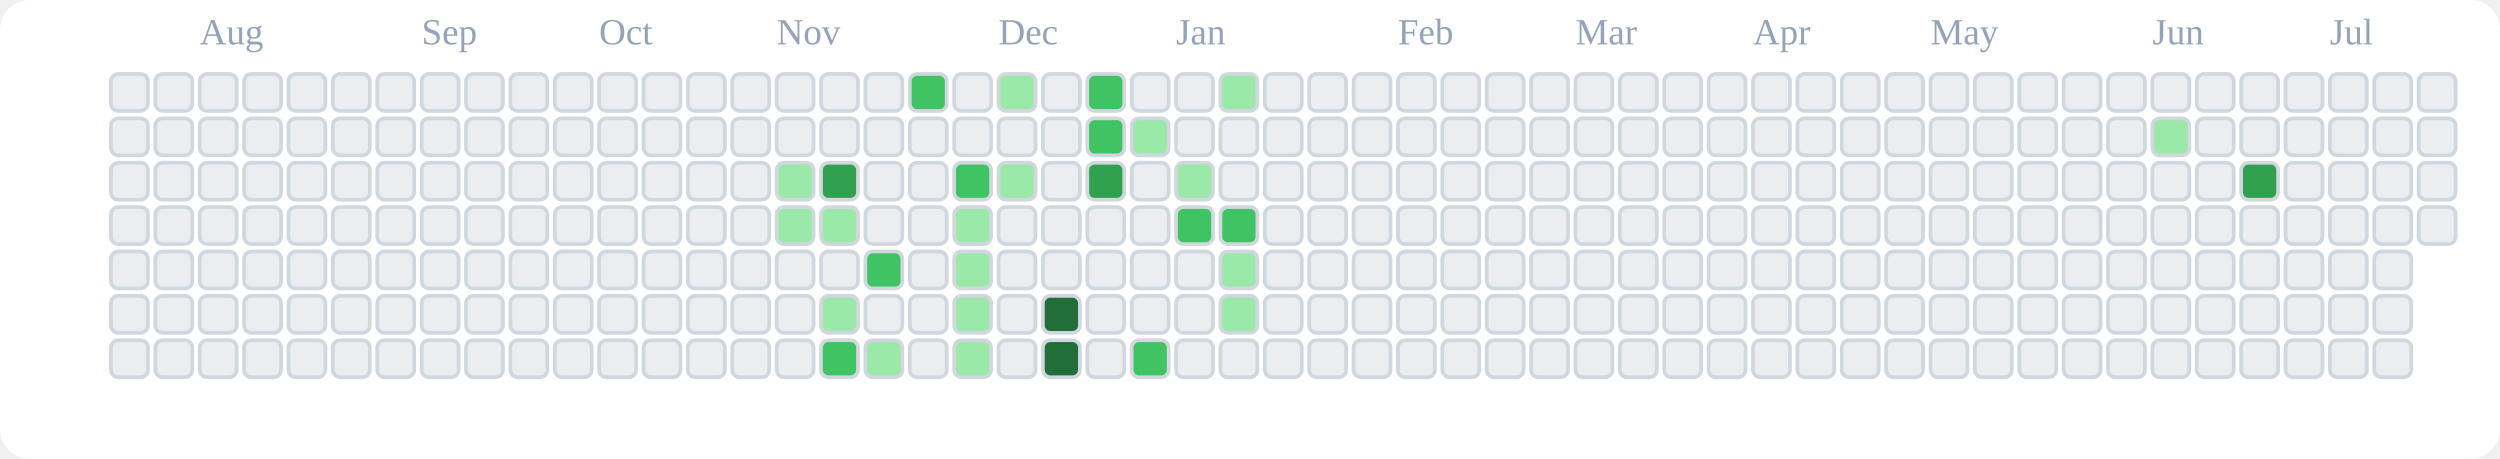
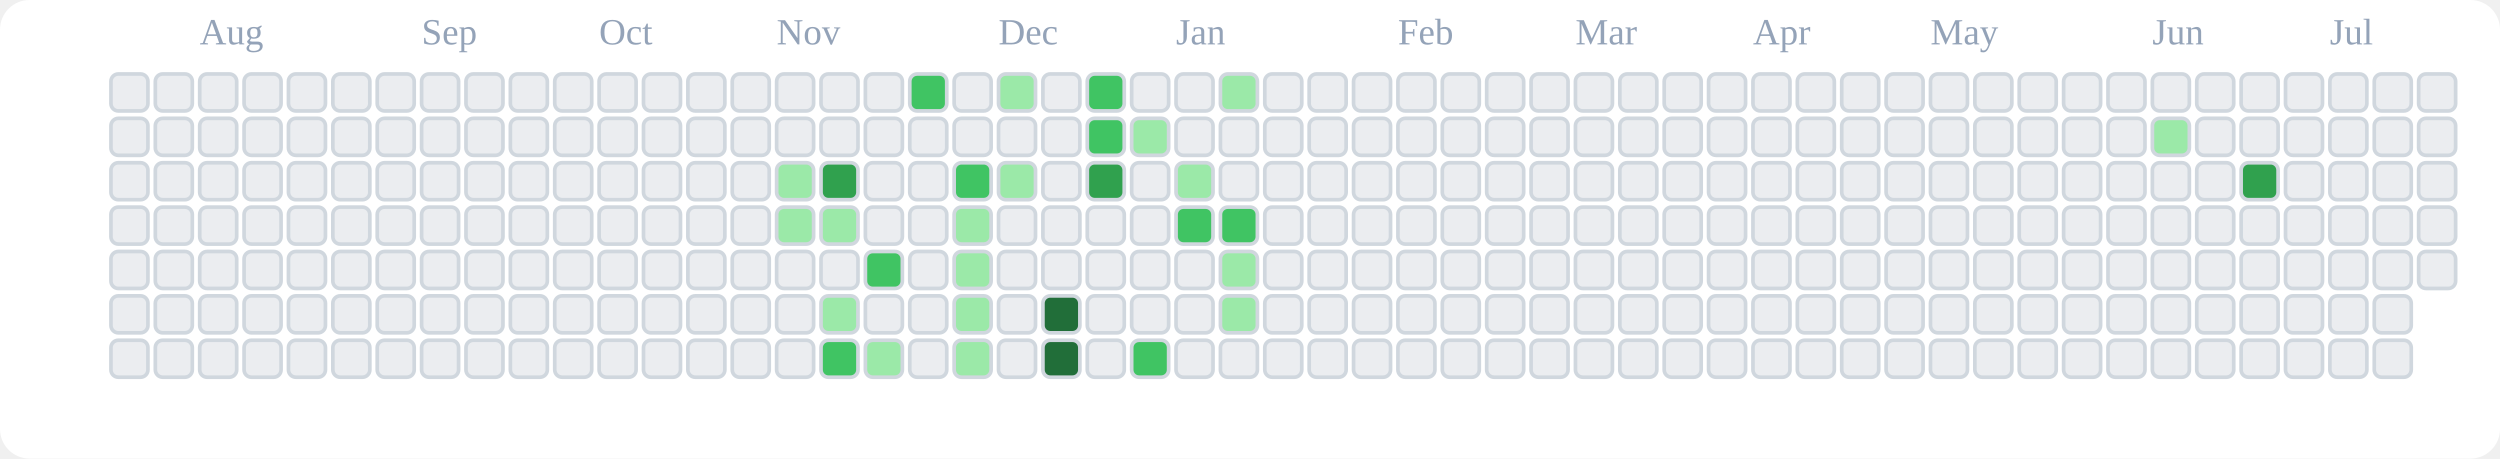
<svg xmlns="http://www.w3.org/2000/svg" viewBox="0 0 676 124" role="img" aria-label="tranhohoangvu Contributions (Light)">
  <rect x="0" y="0" width="676" height="124" fill="#ffffff" rx="8" ry="8" />
  <text x="54" y="12" font-size="10" fill="#94a3b8">Aug</text>
  <text x="114" y="12" font-size="10" fill="#94a3b8">Sep</text>
  <text x="162" y="12" font-size="10" fill="#94a3b8">Oct</text>
  <text x="210" y="12" font-size="10" fill="#94a3b8">Nov</text>
  <text x="270" y="12" font-size="10" fill="#94a3b8">Dec</text>
  <text x="318" y="12" font-size="10" fill="#94a3b8">Jan</text>
  <text x="378" y="12" font-size="10" fill="#94a3b8">Feb</text>
  <text x="426" y="12" font-size="10" fill="#94a3b8">Mar</text>
  <text x="474" y="12" font-size="10" fill="#94a3b8">Apr</text>
  <text x="522" y="12" font-size="10" fill="#94a3b8">May</text>
  <text x="582" y="12" font-size="10" fill="#94a3b8">Jun</text>
  <text x="630" y="12" font-size="10" fill="#94a3b8">Jul</text>
  <rect x="30" y="20" width="10" height="10" rx="2" ry="2" fill="#ebedf0" stroke="#d0d7de" stroke-width="1" />
  <rect x="30" y="32" width="10" height="10" rx="2" ry="2" fill="#ebedf0" stroke="#d0d7de" stroke-width="1" />
  <rect x="30" y="44" width="10" height="10" rx="2" ry="2" fill="#ebedf0" stroke="#d0d7de" stroke-width="1" />
  <rect x="30" y="56" width="10" height="10" rx="2" ry="2" fill="#ebedf0" stroke="#d0d7de" stroke-width="1" />
  <rect x="30" y="68" width="10" height="10" rx="2" ry="2" fill="#ebedf0" stroke="#d0d7de" stroke-width="1" />
  <rect x="30" y="80" width="10" height="10" rx="2" ry="2" fill="#ebedf0" stroke="#d0d7de" stroke-width="1" />
  <rect x="30" y="92" width="10" height="10" rx="2" ry="2" fill="#ebedf0" stroke="#d0d7de" stroke-width="1" />
  <rect x="42" y="20" width="10" height="10" rx="2" ry="2" fill="#ebedf0" stroke="#d0d7de" stroke-width="1" />
  <rect x="42" y="32" width="10" height="10" rx="2" ry="2" fill="#ebedf0" stroke="#d0d7de" stroke-width="1" />
  <rect x="42" y="44" width="10" height="10" rx="2" ry="2" fill="#ebedf0" stroke="#d0d7de" stroke-width="1" />
  <rect x="42" y="56" width="10" height="10" rx="2" ry="2" fill="#ebedf0" stroke="#d0d7de" stroke-width="1" />
  <rect x="42" y="68" width="10" height="10" rx="2" ry="2" fill="#ebedf0" stroke="#d0d7de" stroke-width="1" />
  <rect x="42" y="80" width="10" height="10" rx="2" ry="2" fill="#ebedf0" stroke="#d0d7de" stroke-width="1" />
  <rect x="42" y="92" width="10" height="10" rx="2" ry="2" fill="#ebedf0" stroke="#d0d7de" stroke-width="1" />
  <rect x="54" y="20" width="10" height="10" rx="2" ry="2" fill="#ebedf0" stroke="#d0d7de" stroke-width="1" />
  <rect x="54" y="32" width="10" height="10" rx="2" ry="2" fill="#ebedf0" stroke="#d0d7de" stroke-width="1" />
  <rect x="54" y="44" width="10" height="10" rx="2" ry="2" fill="#ebedf0" stroke="#d0d7de" stroke-width="1" />
  <rect x="54" y="56" width="10" height="10" rx="2" ry="2" fill="#ebedf0" stroke="#d0d7de" stroke-width="1" />
  <rect x="54" y="68" width="10" height="10" rx="2" ry="2" fill="#ebedf0" stroke="#d0d7de" stroke-width="1" />
  <rect x="54" y="80" width="10" height="10" rx="2" ry="2" fill="#ebedf0" stroke="#d0d7de" stroke-width="1" />
  <rect x="54" y="92" width="10" height="10" rx="2" ry="2" fill="#ebedf0" stroke="#d0d7de" stroke-width="1" />
  <rect x="66" y="20" width="10" height="10" rx="2" ry="2" fill="#ebedf0" stroke="#d0d7de" stroke-width="1" />
  <rect x="66" y="32" width="10" height="10" rx="2" ry="2" fill="#ebedf0" stroke="#d0d7de" stroke-width="1" />
  <rect x="66" y="44" width="10" height="10" rx="2" ry="2" fill="#ebedf0" stroke="#d0d7de" stroke-width="1" />
  <rect x="66" y="56" width="10" height="10" rx="2" ry="2" fill="#ebedf0" stroke="#d0d7de" stroke-width="1" />
  <rect x="66" y="68" width="10" height="10" rx="2" ry="2" fill="#ebedf0" stroke="#d0d7de" stroke-width="1" />
  <rect x="66" y="80" width="10" height="10" rx="2" ry="2" fill="#ebedf0" stroke="#d0d7de" stroke-width="1" />
  <rect x="66" y="92" width="10" height="10" rx="2" ry="2" fill="#ebedf0" stroke="#d0d7de" stroke-width="1" />
  <rect x="78" y="20" width="10" height="10" rx="2" ry="2" fill="#ebedf0" stroke="#d0d7de" stroke-width="1" />
  <rect x="78" y="32" width="10" height="10" rx="2" ry="2" fill="#ebedf0" stroke="#d0d7de" stroke-width="1" />
  <rect x="78" y="44" width="10" height="10" rx="2" ry="2" fill="#ebedf0" stroke="#d0d7de" stroke-width="1" />
  <rect x="78" y="56" width="10" height="10" rx="2" ry="2" fill="#ebedf0" stroke="#d0d7de" stroke-width="1" />
  <rect x="78" y="68" width="10" height="10" rx="2" ry="2" fill="#ebedf0" stroke="#d0d7de" stroke-width="1" />
  <rect x="78" y="80" width="10" height="10" rx="2" ry="2" fill="#ebedf0" stroke="#d0d7de" stroke-width="1" />
  <rect x="78" y="92" width="10" height="10" rx="2" ry="2" fill="#ebedf0" stroke="#d0d7de" stroke-width="1" />
  <rect x="90" y="20" width="10" height="10" rx="2" ry="2" fill="#ebedf0" stroke="#d0d7de" stroke-width="1" />
  <rect x="90" y="32" width="10" height="10" rx="2" ry="2" fill="#ebedf0" stroke="#d0d7de" stroke-width="1" />
  <rect x="90" y="44" width="10" height="10" rx="2" ry="2" fill="#ebedf0" stroke="#d0d7de" stroke-width="1" />
  <rect x="90" y="56" width="10" height="10" rx="2" ry="2" fill="#ebedf0" stroke="#d0d7de" stroke-width="1" />
  <rect x="90" y="68" width="10" height="10" rx="2" ry="2" fill="#ebedf0" stroke="#d0d7de" stroke-width="1" />
  <rect x="90" y="80" width="10" height="10" rx="2" ry="2" fill="#ebedf0" stroke="#d0d7de" stroke-width="1" />
  <rect x="90" y="92" width="10" height="10" rx="2" ry="2" fill="#ebedf0" stroke="#d0d7de" stroke-width="1" />
  <rect x="102" y="20" width="10" height="10" rx="2" ry="2" fill="#ebedf0" stroke="#d0d7de" stroke-width="1" />
  <rect x="102" y="32" width="10" height="10" rx="2" ry="2" fill="#ebedf0" stroke="#d0d7de" stroke-width="1" />
  <rect x="102" y="44" width="10" height="10" rx="2" ry="2" fill="#ebedf0" stroke="#d0d7de" stroke-width="1" />
  <rect x="102" y="56" width="10" height="10" rx="2" ry="2" fill="#ebedf0" stroke="#d0d7de" stroke-width="1" />
  <rect x="102" y="68" width="10" height="10" rx="2" ry="2" fill="#ebedf0" stroke="#d0d7de" stroke-width="1" />
  <rect x="102" y="80" width="10" height="10" rx="2" ry="2" fill="#ebedf0" stroke="#d0d7de" stroke-width="1" />
  <rect x="102" y="92" width="10" height="10" rx="2" ry="2" fill="#ebedf0" stroke="#d0d7de" stroke-width="1" />
  <rect x="114" y="20" width="10" height="10" rx="2" ry="2" fill="#ebedf0" stroke="#d0d7de" stroke-width="1" />
  <rect x="114" y="32" width="10" height="10" rx="2" ry="2" fill="#ebedf0" stroke="#d0d7de" stroke-width="1" />
  <rect x="114" y="44" width="10" height="10" rx="2" ry="2" fill="#ebedf0" stroke="#d0d7de" stroke-width="1" />
  <rect x="114" y="56" width="10" height="10" rx="2" ry="2" fill="#ebedf0" stroke="#d0d7de" stroke-width="1" />
  <rect x="114" y="68" width="10" height="10" rx="2" ry="2" fill="#ebedf0" stroke="#d0d7de" stroke-width="1" />
  <rect x="114" y="80" width="10" height="10" rx="2" ry="2" fill="#ebedf0" stroke="#d0d7de" stroke-width="1" />
  <rect x="114" y="92" width="10" height="10" rx="2" ry="2" fill="#ebedf0" stroke="#d0d7de" stroke-width="1" />
  <rect x="126" y="20" width="10" height="10" rx="2" ry="2" fill="#ebedf0" stroke="#d0d7de" stroke-width="1" />
  <rect x="126" y="32" width="10" height="10" rx="2" ry="2" fill="#ebedf0" stroke="#d0d7de" stroke-width="1" />
  <rect x="126" y="44" width="10" height="10" rx="2" ry="2" fill="#ebedf0" stroke="#d0d7de" stroke-width="1" />
  <rect x="126" y="56" width="10" height="10" rx="2" ry="2" fill="#ebedf0" stroke="#d0d7de" stroke-width="1" />
  <rect x="126" y="68" width="10" height="10" rx="2" ry="2" fill="#ebedf0" stroke="#d0d7de" stroke-width="1" />
  <rect x="126" y="80" width="10" height="10" rx="2" ry="2" fill="#ebedf0" stroke="#d0d7de" stroke-width="1" />
  <rect x="126" y="92" width="10" height="10" rx="2" ry="2" fill="#ebedf0" stroke="#d0d7de" stroke-width="1" />
  <rect x="138" y="20" width="10" height="10" rx="2" ry="2" fill="#ebedf0" stroke="#d0d7de" stroke-width="1" />
  <rect x="138" y="32" width="10" height="10" rx="2" ry="2" fill="#ebedf0" stroke="#d0d7de" stroke-width="1" />
  <rect x="138" y="44" width="10" height="10" rx="2" ry="2" fill="#ebedf0" stroke="#d0d7de" stroke-width="1" />
  <rect x="138" y="56" width="10" height="10" rx="2" ry="2" fill="#ebedf0" stroke="#d0d7de" stroke-width="1" />
  <rect x="138" y="68" width="10" height="10" rx="2" ry="2" fill="#ebedf0" stroke="#d0d7de" stroke-width="1" />
  <rect x="138" y="80" width="10" height="10" rx="2" ry="2" fill="#ebedf0" stroke="#d0d7de" stroke-width="1" />
  <rect x="138" y="92" width="10" height="10" rx="2" ry="2" fill="#ebedf0" stroke="#d0d7de" stroke-width="1" />
  <rect x="150" y="20" width="10" height="10" rx="2" ry="2" fill="#ebedf0" stroke="#d0d7de" stroke-width="1" />
  <rect x="150" y="32" width="10" height="10" rx="2" ry="2" fill="#ebedf0" stroke="#d0d7de" stroke-width="1" />
  <rect x="150" y="44" width="10" height="10" rx="2" ry="2" fill="#ebedf0" stroke="#d0d7de" stroke-width="1" />
  <rect x="150" y="56" width="10" height="10" rx="2" ry="2" fill="#ebedf0" stroke="#d0d7de" stroke-width="1" />
  <rect x="150" y="68" width="10" height="10" rx="2" ry="2" fill="#ebedf0" stroke="#d0d7de" stroke-width="1" />
  <rect x="150" y="80" width="10" height="10" rx="2" ry="2" fill="#ebedf0" stroke="#d0d7de" stroke-width="1" />
  <rect x="150" y="92" width="10" height="10" rx="2" ry="2" fill="#ebedf0" stroke="#d0d7de" stroke-width="1" />
  <rect x="162" y="20" width="10" height="10" rx="2" ry="2" fill="#ebedf0" stroke="#d0d7de" stroke-width="1" />
  <rect x="162" y="32" width="10" height="10" rx="2" ry="2" fill="#ebedf0" stroke="#d0d7de" stroke-width="1" />
  <rect x="162" y="44" width="10" height="10" rx="2" ry="2" fill="#ebedf0" stroke="#d0d7de" stroke-width="1" />
  <rect x="162" y="56" width="10" height="10" rx="2" ry="2" fill="#ebedf0" stroke="#d0d7de" stroke-width="1" />
  <rect x="162" y="68" width="10" height="10" rx="2" ry="2" fill="#ebedf0" stroke="#d0d7de" stroke-width="1" />
  <rect x="162" y="80" width="10" height="10" rx="2" ry="2" fill="#ebedf0" stroke="#d0d7de" stroke-width="1" />
  <rect x="162" y="92" width="10" height="10" rx="2" ry="2" fill="#ebedf0" stroke="#d0d7de" stroke-width="1" />
  <rect x="174" y="20" width="10" height="10" rx="2" ry="2" fill="#ebedf0" stroke="#d0d7de" stroke-width="1" />
  <rect x="174" y="32" width="10" height="10" rx="2" ry="2" fill="#ebedf0" stroke="#d0d7de" stroke-width="1" />
  <rect x="174" y="44" width="10" height="10" rx="2" ry="2" fill="#ebedf0" stroke="#d0d7de" stroke-width="1" />
  <rect x="174" y="56" width="10" height="10" rx="2" ry="2" fill="#ebedf0" stroke="#d0d7de" stroke-width="1" />
  <rect x="174" y="68" width="10" height="10" rx="2" ry="2" fill="#ebedf0" stroke="#d0d7de" stroke-width="1" />
  <rect x="174" y="80" width="10" height="10" rx="2" ry="2" fill="#ebedf0" stroke="#d0d7de" stroke-width="1" />
  <rect x="174" y="92" width="10" height="10" rx="2" ry="2" fill="#ebedf0" stroke="#d0d7de" stroke-width="1" />
  <rect x="186" y="20" width="10" height="10" rx="2" ry="2" fill="#ebedf0" stroke="#d0d7de" stroke-width="1" />
  <rect x="186" y="32" width="10" height="10" rx="2" ry="2" fill="#ebedf0" stroke="#d0d7de" stroke-width="1" />
  <rect x="186" y="44" width="10" height="10" rx="2" ry="2" fill="#ebedf0" stroke="#d0d7de" stroke-width="1" />
  <rect x="186" y="56" width="10" height="10" rx="2" ry="2" fill="#ebedf0" stroke="#d0d7de" stroke-width="1" />
  <rect x="186" y="68" width="10" height="10" rx="2" ry="2" fill="#ebedf0" stroke="#d0d7de" stroke-width="1" />
  <rect x="186" y="80" width="10" height="10" rx="2" ry="2" fill="#ebedf0" stroke="#d0d7de" stroke-width="1" />
  <rect x="186" y="92" width="10" height="10" rx="2" ry="2" fill="#ebedf0" stroke="#d0d7de" stroke-width="1" />
  <rect x="198" y="20" width="10" height="10" rx="2" ry="2" fill="#ebedf0" stroke="#d0d7de" stroke-width="1" />
  <rect x="198" y="32" width="10" height="10" rx="2" ry="2" fill="#ebedf0" stroke="#d0d7de" stroke-width="1" />
  <rect x="198" y="44" width="10" height="10" rx="2" ry="2" fill="#ebedf0" stroke="#d0d7de" stroke-width="1" />
  <rect x="198" y="56" width="10" height="10" rx="2" ry="2" fill="#ebedf0" stroke="#d0d7de" stroke-width="1" />
  <rect x="198" y="68" width="10" height="10" rx="2" ry="2" fill="#ebedf0" stroke="#d0d7de" stroke-width="1" />
  <rect x="198" y="80" width="10" height="10" rx="2" ry="2" fill="#ebedf0" stroke="#d0d7de" stroke-width="1" />
  <rect x="198" y="92" width="10" height="10" rx="2" ry="2" fill="#ebedf0" stroke="#d0d7de" stroke-width="1" />
  <rect x="210" y="20" width="10" height="10" rx="2" ry="2" fill="#ebedf0" stroke="#d0d7de" stroke-width="1" />
  <rect x="210" y="32" width="10" height="10" rx="2" ry="2" fill="#ebedf0" stroke="#d0d7de" stroke-width="1" />
  <rect x="210" y="44" width="10" height="10" rx="2" ry="2" fill="#9be9a8" stroke="#d0d7de" stroke-width="1" />
  <rect x="210" y="56" width="10" height="10" rx="2" ry="2" fill="#9be9a8" stroke="#d0d7de" stroke-width="1" />
  <rect x="210" y="68" width="10" height="10" rx="2" ry="2" fill="#ebedf0" stroke="#d0d7de" stroke-width="1" />
  <rect x="210" y="80" width="10" height="10" rx="2" ry="2" fill="#ebedf0" stroke="#d0d7de" stroke-width="1" />
  <rect x="210" y="92" width="10" height="10" rx="2" ry="2" fill="#ebedf0" stroke="#d0d7de" stroke-width="1" />
  <rect x="222" y="20" width="10" height="10" rx="2" ry="2" fill="#ebedf0" stroke="#d0d7de" stroke-width="1" />
  <rect x="222" y="32" width="10" height="10" rx="2" ry="2" fill="#ebedf0" stroke="#d0d7de" stroke-width="1" />
  <rect x="222" y="44" width="10" height="10" rx="2" ry="2" fill="#30a14e" stroke="#d0d7de" stroke-width="1" />
  <rect x="222" y="56" width="10" height="10" rx="2" ry="2" fill="#9be9a8" stroke="#d0d7de" stroke-width="1" />
  <rect x="222" y="68" width="10" height="10" rx="2" ry="2" fill="#ebedf0" stroke="#d0d7de" stroke-width="1" />
  <rect x="222" y="80" width="10" height="10" rx="2" ry="2" fill="#9be9a8" stroke="#d0d7de" stroke-width="1" />
  <rect x="222" y="92" width="10" height="10" rx="2" ry="2" fill="#40c463" stroke="#d0d7de" stroke-width="1" />
  <rect x="234" y="20" width="10" height="10" rx="2" ry="2" fill="#ebedf0" stroke="#d0d7de" stroke-width="1" />
  <rect x="234" y="32" width="10" height="10" rx="2" ry="2" fill="#ebedf0" stroke="#d0d7de" stroke-width="1" />
  <rect x="234" y="44" width="10" height="10" rx="2" ry="2" fill="#ebedf0" stroke="#d0d7de" stroke-width="1" />
  <rect x="234" y="56" width="10" height="10" rx="2" ry="2" fill="#ebedf0" stroke="#d0d7de" stroke-width="1" />
  <rect x="234" y="68" width="10" height="10" rx="2" ry="2" fill="#40c463" stroke="#d0d7de" stroke-width="1" />
  <rect x="234" y="80" width="10" height="10" rx="2" ry="2" fill="#ebedf0" stroke="#d0d7de" stroke-width="1" />
  <rect x="234" y="92" width="10" height="10" rx="2" ry="2" fill="#9be9a8" stroke="#d0d7de" stroke-width="1" />
  <rect x="246" y="20" width="10" height="10" rx="2" ry="2" fill="#40c463" stroke="#d0d7de" stroke-width="1" />
  <rect x="246" y="32" width="10" height="10" rx="2" ry="2" fill="#ebedf0" stroke="#d0d7de" stroke-width="1" />
  <rect x="246" y="44" width="10" height="10" rx="2" ry="2" fill="#ebedf0" stroke="#d0d7de" stroke-width="1" />
  <rect x="246" y="56" width="10" height="10" rx="2" ry="2" fill="#ebedf0" stroke="#d0d7de" stroke-width="1" />
  <rect x="246" y="68" width="10" height="10" rx="2" ry="2" fill="#ebedf0" stroke="#d0d7de" stroke-width="1" />
  <rect x="246" y="80" width="10" height="10" rx="2" ry="2" fill="#ebedf0" stroke="#d0d7de" stroke-width="1" />
  <rect x="246" y="92" width="10" height="10" rx="2" ry="2" fill="#ebedf0" stroke="#d0d7de" stroke-width="1" />
  <rect x="258" y="20" width="10" height="10" rx="2" ry="2" fill="#ebedf0" stroke="#d0d7de" stroke-width="1" />
  <rect x="258" y="32" width="10" height="10" rx="2" ry="2" fill="#ebedf0" stroke="#d0d7de" stroke-width="1" />
  <rect x="258" y="44" width="10" height="10" rx="2" ry="2" fill="#40c463" stroke="#d0d7de" stroke-width="1" />
  <rect x="258" y="56" width="10" height="10" rx="2" ry="2" fill="#9be9a8" stroke="#d0d7de" stroke-width="1" />
  <rect x="258" y="68" width="10" height="10" rx="2" ry="2" fill="#9be9a8" stroke="#d0d7de" stroke-width="1" />
  <rect x="258" y="80" width="10" height="10" rx="2" ry="2" fill="#9be9a8" stroke="#d0d7de" stroke-width="1" />
  <rect x="258" y="92" width="10" height="10" rx="2" ry="2" fill="#9be9a8" stroke="#d0d7de" stroke-width="1" />
  <rect x="270" y="20" width="10" height="10" rx="2" ry="2" fill="#9be9a8" stroke="#d0d7de" stroke-width="1" />
  <rect x="270" y="32" width="10" height="10" rx="2" ry="2" fill="#ebedf0" stroke="#d0d7de" stroke-width="1" />
  <rect x="270" y="44" width="10" height="10" rx="2" ry="2" fill="#9be9a8" stroke="#d0d7de" stroke-width="1" />
  <rect x="270" y="56" width="10" height="10" rx="2" ry="2" fill="#ebedf0" stroke="#d0d7de" stroke-width="1" />
  <rect x="270" y="68" width="10" height="10" rx="2" ry="2" fill="#ebedf0" stroke="#d0d7de" stroke-width="1" />
  <rect x="270" y="80" width="10" height="10" rx="2" ry="2" fill="#ebedf0" stroke="#d0d7de" stroke-width="1" />
  <rect x="270" y="92" width="10" height="10" rx="2" ry="2" fill="#ebedf0" stroke="#d0d7de" stroke-width="1" />
  <rect x="282" y="20" width="10" height="10" rx="2" ry="2" fill="#ebedf0" stroke="#d0d7de" stroke-width="1" />
  <rect x="282" y="32" width="10" height="10" rx="2" ry="2" fill="#ebedf0" stroke="#d0d7de" stroke-width="1" />
  <rect x="282" y="44" width="10" height="10" rx="2" ry="2" fill="#ebedf0" stroke="#d0d7de" stroke-width="1" />
  <rect x="282" y="56" width="10" height="10" rx="2" ry="2" fill="#ebedf0" stroke="#d0d7de" stroke-width="1" />
  <rect x="282" y="68" width="10" height="10" rx="2" ry="2" fill="#ebedf0" stroke="#d0d7de" stroke-width="1" />
  <rect x="282" y="80" width="10" height="10" rx="2" ry="2" fill="#216e39" stroke="#d0d7de" stroke-width="1" />
  <rect x="282" y="92" width="10" height="10" rx="2" ry="2" fill="#216e39" stroke="#d0d7de" stroke-width="1" />
  <rect x="294" y="20" width="10" height="10" rx="2" ry="2" fill="#40c463" stroke="#d0d7de" stroke-width="1" />
  <rect x="294" y="32" width="10" height="10" rx="2" ry="2" fill="#40c463" stroke="#d0d7de" stroke-width="1" />
  <rect x="294" y="44" width="10" height="10" rx="2" ry="2" fill="#30a14e" stroke="#d0d7de" stroke-width="1" />
  <rect x="294" y="56" width="10" height="10" rx="2" ry="2" fill="#ebedf0" stroke="#d0d7de" stroke-width="1" />
  <rect x="294" y="68" width="10" height="10" rx="2" ry="2" fill="#ebedf0" stroke="#d0d7de" stroke-width="1" />
  <rect x="294" y="80" width="10" height="10" rx="2" ry="2" fill="#ebedf0" stroke="#d0d7de" stroke-width="1" />
  <rect x="294" y="92" width="10" height="10" rx="2" ry="2" fill="#ebedf0" stroke="#d0d7de" stroke-width="1" />
  <rect x="306" y="20" width="10" height="10" rx="2" ry="2" fill="#ebedf0" stroke="#d0d7de" stroke-width="1" />
  <rect x="306" y="32" width="10" height="10" rx="2" ry="2" fill="#9be9a8" stroke="#d0d7de" stroke-width="1" />
  <rect x="306" y="44" width="10" height="10" rx="2" ry="2" fill="#ebedf0" stroke="#d0d7de" stroke-width="1" />
  <rect x="306" y="56" width="10" height="10" rx="2" ry="2" fill="#ebedf0" stroke="#d0d7de" stroke-width="1" />
  <rect x="306" y="68" width="10" height="10" rx="2" ry="2" fill="#ebedf0" stroke="#d0d7de" stroke-width="1" />
  <rect x="306" y="80" width="10" height="10" rx="2" ry="2" fill="#ebedf0" stroke="#d0d7de" stroke-width="1" />
  <rect x="306" y="92" width="10" height="10" rx="2" ry="2" fill="#40c463" stroke="#d0d7de" stroke-width="1" />
  <rect x="318" y="20" width="10" height="10" rx="2" ry="2" fill="#ebedf0" stroke="#d0d7de" stroke-width="1" />
  <rect x="318" y="32" width="10" height="10" rx="2" ry="2" fill="#ebedf0" stroke="#d0d7de" stroke-width="1" />
  <rect x="318" y="44" width="10" height="10" rx="2" ry="2" fill="#9be9a8" stroke="#d0d7de" stroke-width="1" />
  <rect x="318" y="56" width="10" height="10" rx="2" ry="2" fill="#40c463" stroke="#d0d7de" stroke-width="1" />
  <rect x="318" y="68" width="10" height="10" rx="2" ry="2" fill="#ebedf0" stroke="#d0d7de" stroke-width="1" />
  <rect x="318" y="80" width="10" height="10" rx="2" ry="2" fill="#ebedf0" stroke="#d0d7de" stroke-width="1" />
  <rect x="318" y="92" width="10" height="10" rx="2" ry="2" fill="#ebedf0" stroke="#d0d7de" stroke-width="1" />
  <rect x="330" y="20" width="10" height="10" rx="2" ry="2" fill="#9be9a8" stroke="#d0d7de" stroke-width="1" />
  <rect x="330" y="32" width="10" height="10" rx="2" ry="2" fill="#ebedf0" stroke="#d0d7de" stroke-width="1" />
  <rect x="330" y="44" width="10" height="10" rx="2" ry="2" fill="#ebedf0" stroke="#d0d7de" stroke-width="1" />
  <rect x="330" y="56" width="10" height="10" rx="2" ry="2" fill="#40c463" stroke="#d0d7de" stroke-width="1" />
  <rect x="330" y="68" width="10" height="10" rx="2" ry="2" fill="#9be9a8" stroke="#d0d7de" stroke-width="1" />
  <rect x="330" y="80" width="10" height="10" rx="2" ry="2" fill="#9be9a8" stroke="#d0d7de" stroke-width="1" />
  <rect x="330" y="92" width="10" height="10" rx="2" ry="2" fill="#ebedf0" stroke="#d0d7de" stroke-width="1" />
  <rect x="342" y="20" width="10" height="10" rx="2" ry="2" fill="#ebedf0" stroke="#d0d7de" stroke-width="1" />
  <rect x="342" y="32" width="10" height="10" rx="2" ry="2" fill="#ebedf0" stroke="#d0d7de" stroke-width="1" />
  <rect x="342" y="44" width="10" height="10" rx="2" ry="2" fill="#ebedf0" stroke="#d0d7de" stroke-width="1" />
  <rect x="342" y="56" width="10" height="10" rx="2" ry="2" fill="#ebedf0" stroke="#d0d7de" stroke-width="1" />
  <rect x="342" y="68" width="10" height="10" rx="2" ry="2" fill="#ebedf0" stroke="#d0d7de" stroke-width="1" />
  <rect x="342" y="80" width="10" height="10" rx="2" ry="2" fill="#ebedf0" stroke="#d0d7de" stroke-width="1" />
  <rect x="342" y="92" width="10" height="10" rx="2" ry="2" fill="#ebedf0" stroke="#d0d7de" stroke-width="1" />
  <rect x="354" y="20" width="10" height="10" rx="2" ry="2" fill="#ebedf0" stroke="#d0d7de" stroke-width="1" />
  <rect x="354" y="32" width="10" height="10" rx="2" ry="2" fill="#ebedf0" stroke="#d0d7de" stroke-width="1" />
  <rect x="354" y="44" width="10" height="10" rx="2" ry="2" fill="#ebedf0" stroke="#d0d7de" stroke-width="1" />
  <rect x="354" y="56" width="10" height="10" rx="2" ry="2" fill="#ebedf0" stroke="#d0d7de" stroke-width="1" />
  <rect x="354" y="68" width="10" height="10" rx="2" ry="2" fill="#ebedf0" stroke="#d0d7de" stroke-width="1" />
  <rect x="354" y="80" width="10" height="10" rx="2" ry="2" fill="#ebedf0" stroke="#d0d7de" stroke-width="1" />
  <rect x="354" y="92" width="10" height="10" rx="2" ry="2" fill="#ebedf0" stroke="#d0d7de" stroke-width="1" />
  <rect x="366" y="20" width="10" height="10" rx="2" ry="2" fill="#ebedf0" stroke="#d0d7de" stroke-width="1" />
  <rect x="366" y="32" width="10" height="10" rx="2" ry="2" fill="#ebedf0" stroke="#d0d7de" stroke-width="1" />
  <rect x="366" y="44" width="10" height="10" rx="2" ry="2" fill="#ebedf0" stroke="#d0d7de" stroke-width="1" />
  <rect x="366" y="56" width="10" height="10" rx="2" ry="2" fill="#ebedf0" stroke="#d0d7de" stroke-width="1" />
  <rect x="366" y="68" width="10" height="10" rx="2" ry="2" fill="#ebedf0" stroke="#d0d7de" stroke-width="1" />
  <rect x="366" y="80" width="10" height="10" rx="2" ry="2" fill="#ebedf0" stroke="#d0d7de" stroke-width="1" />
  <rect x="366" y="92" width="10" height="10" rx="2" ry="2" fill="#ebedf0" stroke="#d0d7de" stroke-width="1" />
  <rect x="378" y="20" width="10" height="10" rx="2" ry="2" fill="#ebedf0" stroke="#d0d7de" stroke-width="1" />
  <rect x="378" y="32" width="10" height="10" rx="2" ry="2" fill="#ebedf0" stroke="#d0d7de" stroke-width="1" />
  <rect x="378" y="44" width="10" height="10" rx="2" ry="2" fill="#ebedf0" stroke="#d0d7de" stroke-width="1" />
  <rect x="378" y="56" width="10" height="10" rx="2" ry="2" fill="#ebedf0" stroke="#d0d7de" stroke-width="1" />
  <rect x="378" y="68" width="10" height="10" rx="2" ry="2" fill="#ebedf0" stroke="#d0d7de" stroke-width="1" />
  <rect x="378" y="80" width="10" height="10" rx="2" ry="2" fill="#ebedf0" stroke="#d0d7de" stroke-width="1" />
  <rect x="378" y="92" width="10" height="10" rx="2" ry="2" fill="#ebedf0" stroke="#d0d7de" stroke-width="1" />
  <rect x="390" y="20" width="10" height="10" rx="2" ry="2" fill="#ebedf0" stroke="#d0d7de" stroke-width="1" />
  <rect x="390" y="32" width="10" height="10" rx="2" ry="2" fill="#ebedf0" stroke="#d0d7de" stroke-width="1" />
  <rect x="390" y="44" width="10" height="10" rx="2" ry="2" fill="#ebedf0" stroke="#d0d7de" stroke-width="1" />
  <rect x="390" y="56" width="10" height="10" rx="2" ry="2" fill="#ebedf0" stroke="#d0d7de" stroke-width="1" />
  <rect x="390" y="68" width="10" height="10" rx="2" ry="2" fill="#ebedf0" stroke="#d0d7de" stroke-width="1" />
  <rect x="390" y="80" width="10" height="10" rx="2" ry="2" fill="#ebedf0" stroke="#d0d7de" stroke-width="1" />
  <rect x="390" y="92" width="10" height="10" rx="2" ry="2" fill="#ebedf0" stroke="#d0d7de" stroke-width="1" />
  <rect x="402" y="20" width="10" height="10" rx="2" ry="2" fill="#ebedf0" stroke="#d0d7de" stroke-width="1" />
  <rect x="402" y="32" width="10" height="10" rx="2" ry="2" fill="#ebedf0" stroke="#d0d7de" stroke-width="1" />
  <rect x="402" y="44" width="10" height="10" rx="2" ry="2" fill="#ebedf0" stroke="#d0d7de" stroke-width="1" />
  <rect x="402" y="56" width="10" height="10" rx="2" ry="2" fill="#ebedf0" stroke="#d0d7de" stroke-width="1" />
  <rect x="402" y="68" width="10" height="10" rx="2" ry="2" fill="#ebedf0" stroke="#d0d7de" stroke-width="1" />
  <rect x="402" y="80" width="10" height="10" rx="2" ry="2" fill="#ebedf0" stroke="#d0d7de" stroke-width="1" />
  <rect x="402" y="92" width="10" height="10" rx="2" ry="2" fill="#ebedf0" stroke="#d0d7de" stroke-width="1" />
  <rect x="414" y="20" width="10" height="10" rx="2" ry="2" fill="#ebedf0" stroke="#d0d7de" stroke-width="1" />
  <rect x="414" y="32" width="10" height="10" rx="2" ry="2" fill="#ebedf0" stroke="#d0d7de" stroke-width="1" />
  <rect x="414" y="44" width="10" height="10" rx="2" ry="2" fill="#ebedf0" stroke="#d0d7de" stroke-width="1" />
  <rect x="414" y="56" width="10" height="10" rx="2" ry="2" fill="#ebedf0" stroke="#d0d7de" stroke-width="1" />
  <rect x="414" y="68" width="10" height="10" rx="2" ry="2" fill="#ebedf0" stroke="#d0d7de" stroke-width="1" />
  <rect x="414" y="80" width="10" height="10" rx="2" ry="2" fill="#ebedf0" stroke="#d0d7de" stroke-width="1" />
  <rect x="414" y="92" width="10" height="10" rx="2" ry="2" fill="#ebedf0" stroke="#d0d7de" stroke-width="1" />
  <rect x="426" y="20" width="10" height="10" rx="2" ry="2" fill="#ebedf0" stroke="#d0d7de" stroke-width="1" />
  <rect x="426" y="32" width="10" height="10" rx="2" ry="2" fill="#ebedf0" stroke="#d0d7de" stroke-width="1" />
  <rect x="426" y="44" width="10" height="10" rx="2" ry="2" fill="#ebedf0" stroke="#d0d7de" stroke-width="1" />
  <rect x="426" y="56" width="10" height="10" rx="2" ry="2" fill="#ebedf0" stroke="#d0d7de" stroke-width="1" />
  <rect x="426" y="68" width="10" height="10" rx="2" ry="2" fill="#ebedf0" stroke="#d0d7de" stroke-width="1" />
  <rect x="426" y="80" width="10" height="10" rx="2" ry="2" fill="#ebedf0" stroke="#d0d7de" stroke-width="1" />
  <rect x="426" y="92" width="10" height="10" rx="2" ry="2" fill="#ebedf0" stroke="#d0d7de" stroke-width="1" />
  <rect x="438" y="20" width="10" height="10" rx="2" ry="2" fill="#ebedf0" stroke="#d0d7de" stroke-width="1" />
  <rect x="438" y="32" width="10" height="10" rx="2" ry="2" fill="#ebedf0" stroke="#d0d7de" stroke-width="1" />
  <rect x="438" y="44" width="10" height="10" rx="2" ry="2" fill="#ebedf0" stroke="#d0d7de" stroke-width="1" />
  <rect x="438" y="56" width="10" height="10" rx="2" ry="2" fill="#ebedf0" stroke="#d0d7de" stroke-width="1" />
  <rect x="438" y="68" width="10" height="10" rx="2" ry="2" fill="#ebedf0" stroke="#d0d7de" stroke-width="1" />
  <rect x="438" y="80" width="10" height="10" rx="2" ry="2" fill="#ebedf0" stroke="#d0d7de" stroke-width="1" />
  <rect x="438" y="92" width="10" height="10" rx="2" ry="2" fill="#ebedf0" stroke="#d0d7de" stroke-width="1" />
  <rect x="450" y="20" width="10" height="10" rx="2" ry="2" fill="#ebedf0" stroke="#d0d7de" stroke-width="1" />
  <rect x="450" y="32" width="10" height="10" rx="2" ry="2" fill="#ebedf0" stroke="#d0d7de" stroke-width="1" />
  <rect x="450" y="44" width="10" height="10" rx="2" ry="2" fill="#ebedf0" stroke="#d0d7de" stroke-width="1" />
  <rect x="450" y="56" width="10" height="10" rx="2" ry="2" fill="#ebedf0" stroke="#d0d7de" stroke-width="1" />
  <rect x="450" y="68" width="10" height="10" rx="2" ry="2" fill="#ebedf0" stroke="#d0d7de" stroke-width="1" />
  <rect x="450" y="80" width="10" height="10" rx="2" ry="2" fill="#ebedf0" stroke="#d0d7de" stroke-width="1" />
  <rect x="450" y="92" width="10" height="10" rx="2" ry="2" fill="#ebedf0" stroke="#d0d7de" stroke-width="1" />
  <rect x="462" y="20" width="10" height="10" rx="2" ry="2" fill="#ebedf0" stroke="#d0d7de" stroke-width="1" />
  <rect x="462" y="32" width="10" height="10" rx="2" ry="2" fill="#ebedf0" stroke="#d0d7de" stroke-width="1" />
  <rect x="462" y="44" width="10" height="10" rx="2" ry="2" fill="#ebedf0" stroke="#d0d7de" stroke-width="1" />
  <rect x="462" y="56" width="10" height="10" rx="2" ry="2" fill="#ebedf0" stroke="#d0d7de" stroke-width="1" />
  <rect x="462" y="68" width="10" height="10" rx="2" ry="2" fill="#ebedf0" stroke="#d0d7de" stroke-width="1" />
  <rect x="462" y="80" width="10" height="10" rx="2" ry="2" fill="#ebedf0" stroke="#d0d7de" stroke-width="1" />
  <rect x="462" y="92" width="10" height="10" rx="2" ry="2" fill="#ebedf0" stroke="#d0d7de" stroke-width="1" />
  <rect x="474" y="20" width="10" height="10" rx="2" ry="2" fill="#ebedf0" stroke="#d0d7de" stroke-width="1" />
  <rect x="474" y="32" width="10" height="10" rx="2" ry="2" fill="#ebedf0" stroke="#d0d7de" stroke-width="1" />
  <rect x="474" y="44" width="10" height="10" rx="2" ry="2" fill="#ebedf0" stroke="#d0d7de" stroke-width="1" />
  <rect x="474" y="56" width="10" height="10" rx="2" ry="2" fill="#ebedf0" stroke="#d0d7de" stroke-width="1" />
  <rect x="474" y="68" width="10" height="10" rx="2" ry="2" fill="#ebedf0" stroke="#d0d7de" stroke-width="1" />
  <rect x="474" y="80" width="10" height="10" rx="2" ry="2" fill="#ebedf0" stroke="#d0d7de" stroke-width="1" />
  <rect x="474" y="92" width="10" height="10" rx="2" ry="2" fill="#ebedf0" stroke="#d0d7de" stroke-width="1" />
  <rect x="486" y="20" width="10" height="10" rx="2" ry="2" fill="#ebedf0" stroke="#d0d7de" stroke-width="1" />
  <rect x="486" y="32" width="10" height="10" rx="2" ry="2" fill="#ebedf0" stroke="#d0d7de" stroke-width="1" />
  <rect x="486" y="44" width="10" height="10" rx="2" ry="2" fill="#ebedf0" stroke="#d0d7de" stroke-width="1" />
  <rect x="486" y="56" width="10" height="10" rx="2" ry="2" fill="#ebedf0" stroke="#d0d7de" stroke-width="1" />
  <rect x="486" y="68" width="10" height="10" rx="2" ry="2" fill="#ebedf0" stroke="#d0d7de" stroke-width="1" />
  <rect x="486" y="80" width="10" height="10" rx="2" ry="2" fill="#ebedf0" stroke="#d0d7de" stroke-width="1" />
  <rect x="486" y="92" width="10" height="10" rx="2" ry="2" fill="#ebedf0" stroke="#d0d7de" stroke-width="1" />
  <rect x="498" y="20" width="10" height="10" rx="2" ry="2" fill="#ebedf0" stroke="#d0d7de" stroke-width="1" />
  <rect x="498" y="32" width="10" height="10" rx="2" ry="2" fill="#ebedf0" stroke="#d0d7de" stroke-width="1" />
  <rect x="498" y="44" width="10" height="10" rx="2" ry="2" fill="#ebedf0" stroke="#d0d7de" stroke-width="1" />
  <rect x="498" y="56" width="10" height="10" rx="2" ry="2" fill="#ebedf0" stroke="#d0d7de" stroke-width="1" />
  <rect x="498" y="68" width="10" height="10" rx="2" ry="2" fill="#ebedf0" stroke="#d0d7de" stroke-width="1" />
  <rect x="498" y="80" width="10" height="10" rx="2" ry="2" fill="#ebedf0" stroke="#d0d7de" stroke-width="1" />
  <rect x="498" y="92" width="10" height="10" rx="2" ry="2" fill="#ebedf0" stroke="#d0d7de" stroke-width="1" />
  <rect x="510" y="20" width="10" height="10" rx="2" ry="2" fill="#ebedf0" stroke="#d0d7de" stroke-width="1" />
  <rect x="510" y="32" width="10" height="10" rx="2" ry="2" fill="#ebedf0" stroke="#d0d7de" stroke-width="1" />
  <rect x="510" y="44" width="10" height="10" rx="2" ry="2" fill="#ebedf0" stroke="#d0d7de" stroke-width="1" />
  <rect x="510" y="56" width="10" height="10" rx="2" ry="2" fill="#ebedf0" stroke="#d0d7de" stroke-width="1" />
  <rect x="510" y="68" width="10" height="10" rx="2" ry="2" fill="#ebedf0" stroke="#d0d7de" stroke-width="1" />
  <rect x="510" y="80" width="10" height="10" rx="2" ry="2" fill="#ebedf0" stroke="#d0d7de" stroke-width="1" />
  <rect x="510" y="92" width="10" height="10" rx="2" ry="2" fill="#ebedf0" stroke="#d0d7de" stroke-width="1" />
  <rect x="522" y="20" width="10" height="10" rx="2" ry="2" fill="#ebedf0" stroke="#d0d7de" stroke-width="1" />
  <rect x="522" y="32" width="10" height="10" rx="2" ry="2" fill="#ebedf0" stroke="#d0d7de" stroke-width="1" />
  <rect x="522" y="44" width="10" height="10" rx="2" ry="2" fill="#ebedf0" stroke="#d0d7de" stroke-width="1" />
  <rect x="522" y="56" width="10" height="10" rx="2" ry="2" fill="#ebedf0" stroke="#d0d7de" stroke-width="1" />
  <rect x="522" y="68" width="10" height="10" rx="2" ry="2" fill="#ebedf0" stroke="#d0d7de" stroke-width="1" />
  <rect x="522" y="80" width="10" height="10" rx="2" ry="2" fill="#ebedf0" stroke="#d0d7de" stroke-width="1" />
  <rect x="522" y="92" width="10" height="10" rx="2" ry="2" fill="#ebedf0" stroke="#d0d7de" stroke-width="1" />
  <rect x="534" y="20" width="10" height="10" rx="2" ry="2" fill="#ebedf0" stroke="#d0d7de" stroke-width="1" />
  <rect x="534" y="32" width="10" height="10" rx="2" ry="2" fill="#ebedf0" stroke="#d0d7de" stroke-width="1" />
  <rect x="534" y="44" width="10" height="10" rx="2" ry="2" fill="#ebedf0" stroke="#d0d7de" stroke-width="1" />
  <rect x="534" y="56" width="10" height="10" rx="2" ry="2" fill="#ebedf0" stroke="#d0d7de" stroke-width="1" />
  <rect x="534" y="68" width="10" height="10" rx="2" ry="2" fill="#ebedf0" stroke="#d0d7de" stroke-width="1" />
  <rect x="534" y="80" width="10" height="10" rx="2" ry="2" fill="#ebedf0" stroke="#d0d7de" stroke-width="1" />
  <rect x="534" y="92" width="10" height="10" rx="2" ry="2" fill="#ebedf0" stroke="#d0d7de" stroke-width="1" />
  <rect x="546" y="20" width="10" height="10" rx="2" ry="2" fill="#ebedf0" stroke="#d0d7de" stroke-width="1" />
  <rect x="546" y="32" width="10" height="10" rx="2" ry="2" fill="#ebedf0" stroke="#d0d7de" stroke-width="1" />
  <rect x="546" y="44" width="10" height="10" rx="2" ry="2" fill="#ebedf0" stroke="#d0d7de" stroke-width="1" />
  <rect x="546" y="56" width="10" height="10" rx="2" ry="2" fill="#ebedf0" stroke="#d0d7de" stroke-width="1" />
  <rect x="546" y="68" width="10" height="10" rx="2" ry="2" fill="#ebedf0" stroke="#d0d7de" stroke-width="1" />
  <rect x="546" y="80" width="10" height="10" rx="2" ry="2" fill="#ebedf0" stroke="#d0d7de" stroke-width="1" />
  <rect x="546" y="92" width="10" height="10" rx="2" ry="2" fill="#ebedf0" stroke="#d0d7de" stroke-width="1" />
  <rect x="558" y="20" width="10" height="10" rx="2" ry="2" fill="#ebedf0" stroke="#d0d7de" stroke-width="1" />
  <rect x="558" y="32" width="10" height="10" rx="2" ry="2" fill="#ebedf0" stroke="#d0d7de" stroke-width="1" />
  <rect x="558" y="44" width="10" height="10" rx="2" ry="2" fill="#ebedf0" stroke="#d0d7de" stroke-width="1" />
  <rect x="558" y="56" width="10" height="10" rx="2" ry="2" fill="#ebedf0" stroke="#d0d7de" stroke-width="1" />
  <rect x="558" y="68" width="10" height="10" rx="2" ry="2" fill="#ebedf0" stroke="#d0d7de" stroke-width="1" />
  <rect x="558" y="80" width="10" height="10" rx="2" ry="2" fill="#ebedf0" stroke="#d0d7de" stroke-width="1" />
  <rect x="558" y="92" width="10" height="10" rx="2" ry="2" fill="#ebedf0" stroke="#d0d7de" stroke-width="1" />
  <rect x="570" y="20" width="10" height="10" rx="2" ry="2" fill="#ebedf0" stroke="#d0d7de" stroke-width="1" />
  <rect x="570" y="32" width="10" height="10" rx="2" ry="2" fill="#ebedf0" stroke="#d0d7de" stroke-width="1" />
  <rect x="570" y="44" width="10" height="10" rx="2" ry="2" fill="#ebedf0" stroke="#d0d7de" stroke-width="1" />
  <rect x="570" y="56" width="10" height="10" rx="2" ry="2" fill="#ebedf0" stroke="#d0d7de" stroke-width="1" />
  <rect x="570" y="68" width="10" height="10" rx="2" ry="2" fill="#ebedf0" stroke="#d0d7de" stroke-width="1" />
  <rect x="570" y="80" width="10" height="10" rx="2" ry="2" fill="#ebedf0" stroke="#d0d7de" stroke-width="1" />
  <rect x="570" y="92" width="10" height="10" rx="2" ry="2" fill="#ebedf0" stroke="#d0d7de" stroke-width="1" />
  <rect x="582" y="20" width="10" height="10" rx="2" ry="2" fill="#ebedf0" stroke="#d0d7de" stroke-width="1" />
  <rect x="582" y="32" width="10" height="10" rx="2" ry="2" fill="#9be9a8" stroke="#d0d7de" stroke-width="1" />
  <rect x="582" y="44" width="10" height="10" rx="2" ry="2" fill="#ebedf0" stroke="#d0d7de" stroke-width="1" />
  <rect x="582" y="56" width="10" height="10" rx="2" ry="2" fill="#ebedf0" stroke="#d0d7de" stroke-width="1" />
  <rect x="582" y="68" width="10" height="10" rx="2" ry="2" fill="#ebedf0" stroke="#d0d7de" stroke-width="1" />
  <rect x="582" y="80" width="10" height="10" rx="2" ry="2" fill="#ebedf0" stroke="#d0d7de" stroke-width="1" />
  <rect x="582" y="92" width="10" height="10" rx="2" ry="2" fill="#ebedf0" stroke="#d0d7de" stroke-width="1" />
  <rect x="594" y="20" width="10" height="10" rx="2" ry="2" fill="#ebedf0" stroke="#d0d7de" stroke-width="1" />
  <rect x="594" y="32" width="10" height="10" rx="2" ry="2" fill="#ebedf0" stroke="#d0d7de" stroke-width="1" />
  <rect x="594" y="44" width="10" height="10" rx="2" ry="2" fill="#ebedf0" stroke="#d0d7de" stroke-width="1" />
  <rect x="594" y="56" width="10" height="10" rx="2" ry="2" fill="#ebedf0" stroke="#d0d7de" stroke-width="1" />
  <rect x="594" y="68" width="10" height="10" rx="2" ry="2" fill="#ebedf0" stroke="#d0d7de" stroke-width="1" />
  <rect x="594" y="80" width="10" height="10" rx="2" ry="2" fill="#ebedf0" stroke="#d0d7de" stroke-width="1" />
  <rect x="594" y="92" width="10" height="10" rx="2" ry="2" fill="#ebedf0" stroke="#d0d7de" stroke-width="1" />
  <rect x="606" y="20" width="10" height="10" rx="2" ry="2" fill="#ebedf0" stroke="#d0d7de" stroke-width="1" />
  <rect x="606" y="32" width="10" height="10" rx="2" ry="2" fill="#ebedf0" stroke="#d0d7de" stroke-width="1" />
  <rect x="606" y="44" width="10" height="10" rx="2" ry="2" fill="#30a14e" stroke="#d0d7de" stroke-width="1" />
  <rect x="606" y="56" width="10" height="10" rx="2" ry="2" fill="#ebedf0" stroke="#d0d7de" stroke-width="1" />
  <rect x="606" y="68" width="10" height="10" rx="2" ry="2" fill="#ebedf0" stroke="#d0d7de" stroke-width="1" />
  <rect x="606" y="80" width="10" height="10" rx="2" ry="2" fill="#ebedf0" stroke="#d0d7de" stroke-width="1" />
  <rect x="606" y="92" width="10" height="10" rx="2" ry="2" fill="#ebedf0" stroke="#d0d7de" stroke-width="1" />
  <rect x="618" y="20" width="10" height="10" rx="2" ry="2" fill="#ebedf0" stroke="#d0d7de" stroke-width="1" />
  <rect x="618" y="32" width="10" height="10" rx="2" ry="2" fill="#ebedf0" stroke="#d0d7de" stroke-width="1" />
  <rect x="618" y="44" width="10" height="10" rx="2" ry="2" fill="#ebedf0" stroke="#d0d7de" stroke-width="1" />
  <rect x="618" y="56" width="10" height="10" rx="2" ry="2" fill="#ebedf0" stroke="#d0d7de" stroke-width="1" />
  <rect x="618" y="68" width="10" height="10" rx="2" ry="2" fill="#ebedf0" stroke="#d0d7de" stroke-width="1" />
  <rect x="618" y="80" width="10" height="10" rx="2" ry="2" fill="#ebedf0" stroke="#d0d7de" stroke-width="1" />
  <rect x="618" y="92" width="10" height="10" rx="2" ry="2" fill="#ebedf0" stroke="#d0d7de" stroke-width="1" />
  <rect x="630" y="20" width="10" height="10" rx="2" ry="2" fill="#ebedf0" stroke="#d0d7de" stroke-width="1" />
  <rect x="630" y="32" width="10" height="10" rx="2" ry="2" fill="#ebedf0" stroke="#d0d7de" stroke-width="1" />
  <rect x="630" y="44" width="10" height="10" rx="2" ry="2" fill="#ebedf0" stroke="#d0d7de" stroke-width="1" />
  <rect x="630" y="56" width="10" height="10" rx="2" ry="2" fill="#ebedf0" stroke="#d0d7de" stroke-width="1" />
  <rect x="630" y="68" width="10" height="10" rx="2" ry="2" fill="#ebedf0" stroke="#d0d7de" stroke-width="1" />
  <rect x="630" y="80" width="10" height="10" rx="2" ry="2" fill="#ebedf0" stroke="#d0d7de" stroke-width="1" />
  <rect x="630" y="92" width="10" height="10" rx="2" ry="2" fill="#ebedf0" stroke="#d0d7de" stroke-width="1" />
  <rect x="642" y="20" width="10" height="10" rx="2" ry="2" fill="#ebedf0" stroke="#d0d7de" stroke-width="1" />
  <rect x="642" y="32" width="10" height="10" rx="2" ry="2" fill="#ebedf0" stroke="#d0d7de" stroke-width="1" />
  <rect x="642" y="44" width="10" height="10" rx="2" ry="2" fill="#ebedf0" stroke="#d0d7de" stroke-width="1" />
  <rect x="642" y="56" width="10" height="10" rx="2" ry="2" fill="#ebedf0" stroke="#d0d7de" stroke-width="1" />
  <rect x="642" y="68" width="10" height="10" rx="2" ry="2" fill="#ebedf0" stroke="#d0d7de" stroke-width="1" />
  <rect x="642" y="80" width="10" height="10" rx="2" ry="2" fill="#ebedf0" stroke="#d0d7de" stroke-width="1" />
  <rect x="642" y="92" width="10" height="10" rx="2" ry="2" fill="#ebedf0" stroke="#d0d7de" stroke-width="1" />
  <rect x="654" y="20" width="10" height="10" rx="2" ry="2" fill="#ebedf0" stroke="#d0d7de" stroke-width="1" />
  <rect x="654" y="32" width="10" height="10" rx="2" ry="2" fill="#ebedf0" stroke="#d0d7de" stroke-width="1" />
  <rect x="654" y="44" width="10" height="10" rx="2" ry="2" fill="#ebedf0" stroke="#d0d7de" stroke-width="1" />
  <rect x="654" y="56" width="10" height="10" rx="2" ry="2" fill="#ebedf0" stroke="#d0d7de" stroke-width="1" />
+   <rect x="654" y="68" width="10" height="10" rx="2" ry="2" fill="#ebedf0" stroke="#d0d7de" stroke-width="1" />
</svg>
